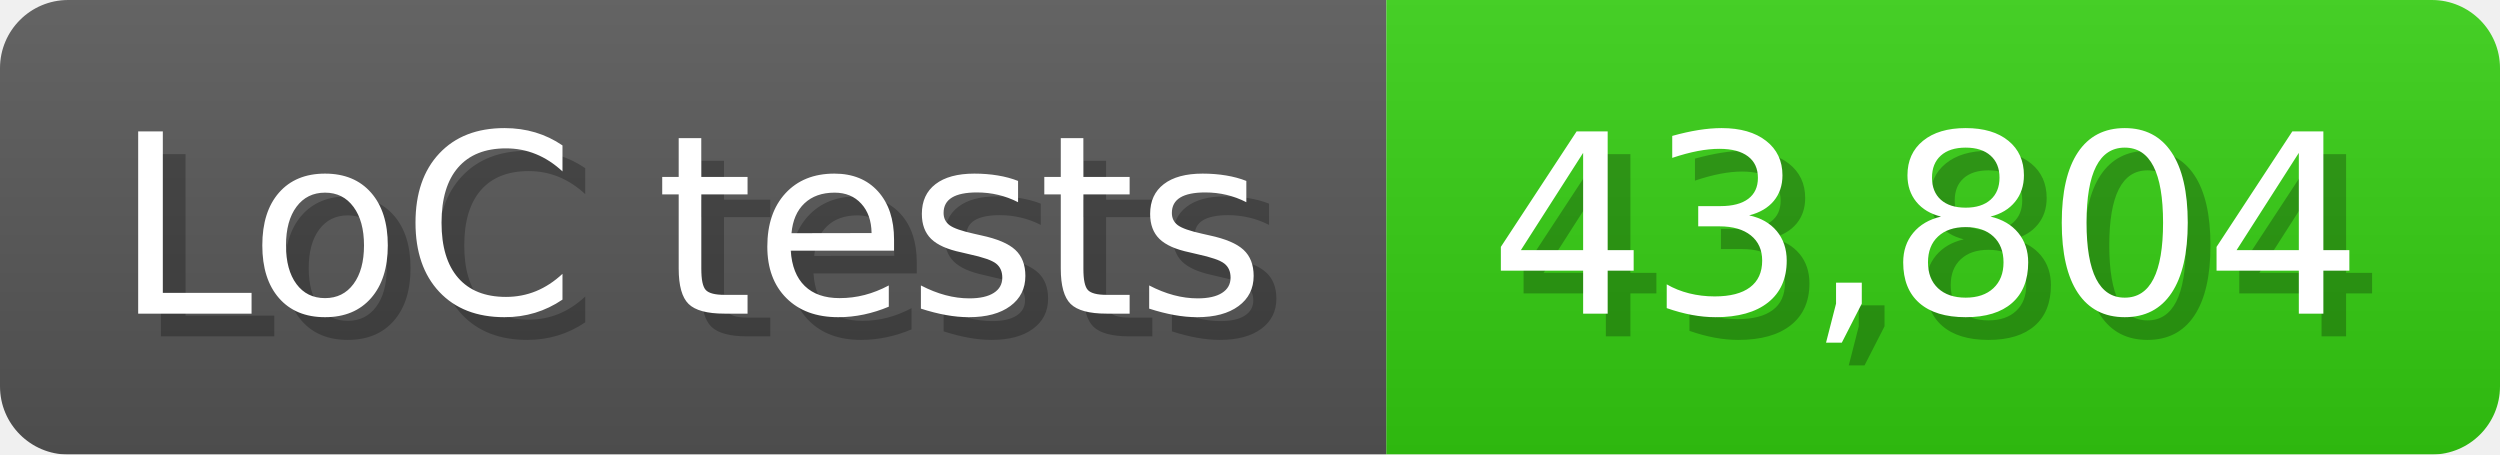
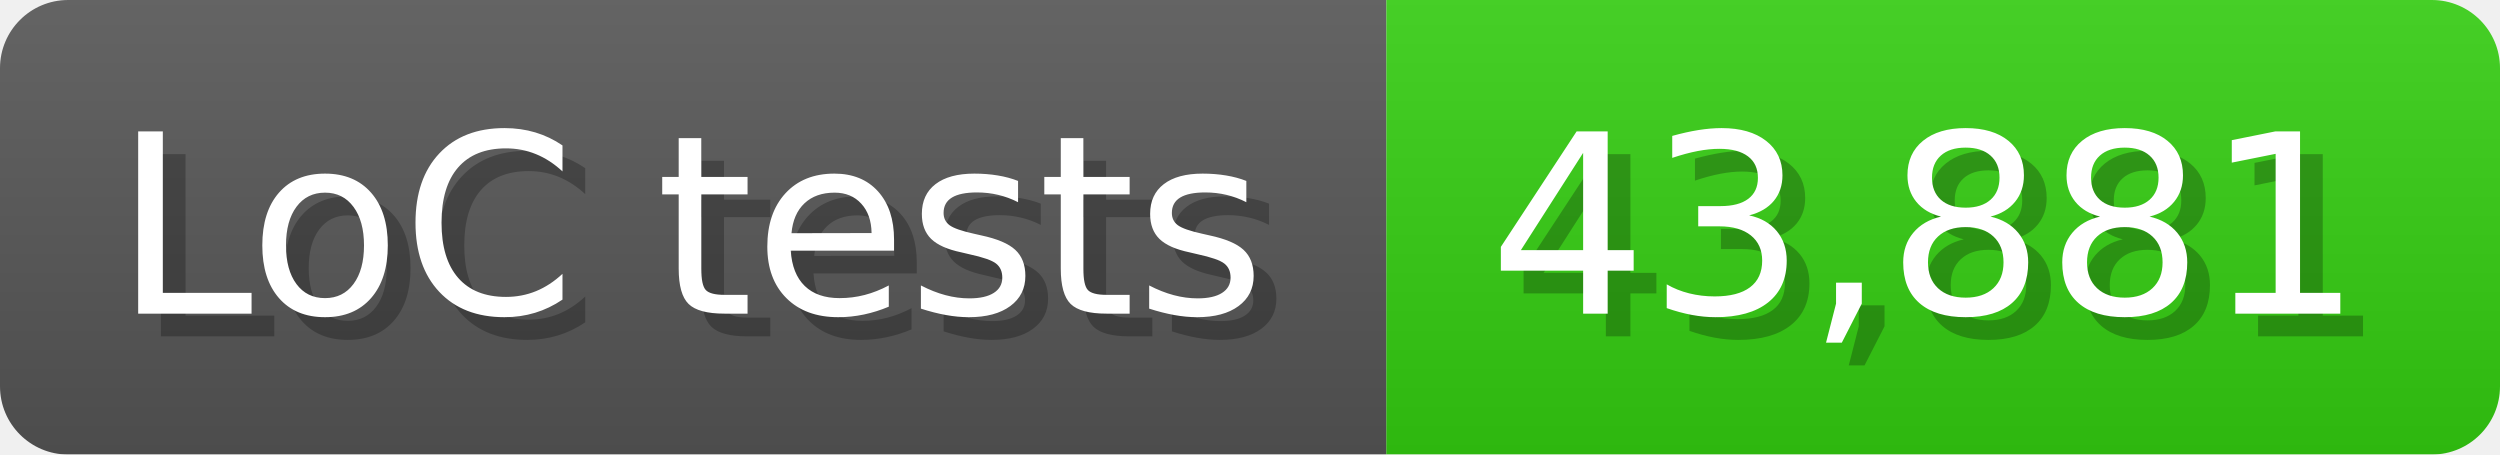
<svg xmlns="http://www.w3.org/2000/svg" width="110" height="20" viewBox="0 0 1100 200">
  <linearGradient id="a" x2="0" y2="100%">
    <stop offset="0" stop-opacity=".1" stop-color="#EEE" />
    <stop offset="1" stop-opacity=".1" />
  </linearGradient>
  <mask id="m">
    <rect width="1100" height="200" rx="30" fill="#FFF" />
  </mask>
  <g mask="url(#m)">
    <rect width="610" height="200" fill="#555" />
    <rect width="490" height="200" fill="#3C1" x="610" />
    <rect width="1100" height="200" fill="url(#a)" />
  </g>
  <g fill="#fff" text-anchor="start" font-family="Verdana,DejaVu Sans,sans-serif" font-size="110">
    <text x="60" y="148" textLength="510" fill="#000" opacity="0.25">LoC tests</text>
    <text x="50" y="138" textLength="510">LoC tests</text>
-     <text x="665" y="148" textLength="390" fill="#000" opacity="0.25">43,804</text>
-     <text x="655" y="138" textLength="390">43,804</text>
+     <text x="665" y="148" textLength="390" fill="#000" opacity="0.25">43,881</text>
+     <text x="655" y="138" textLength="390">43,881</text>
  </g>
</svg>
